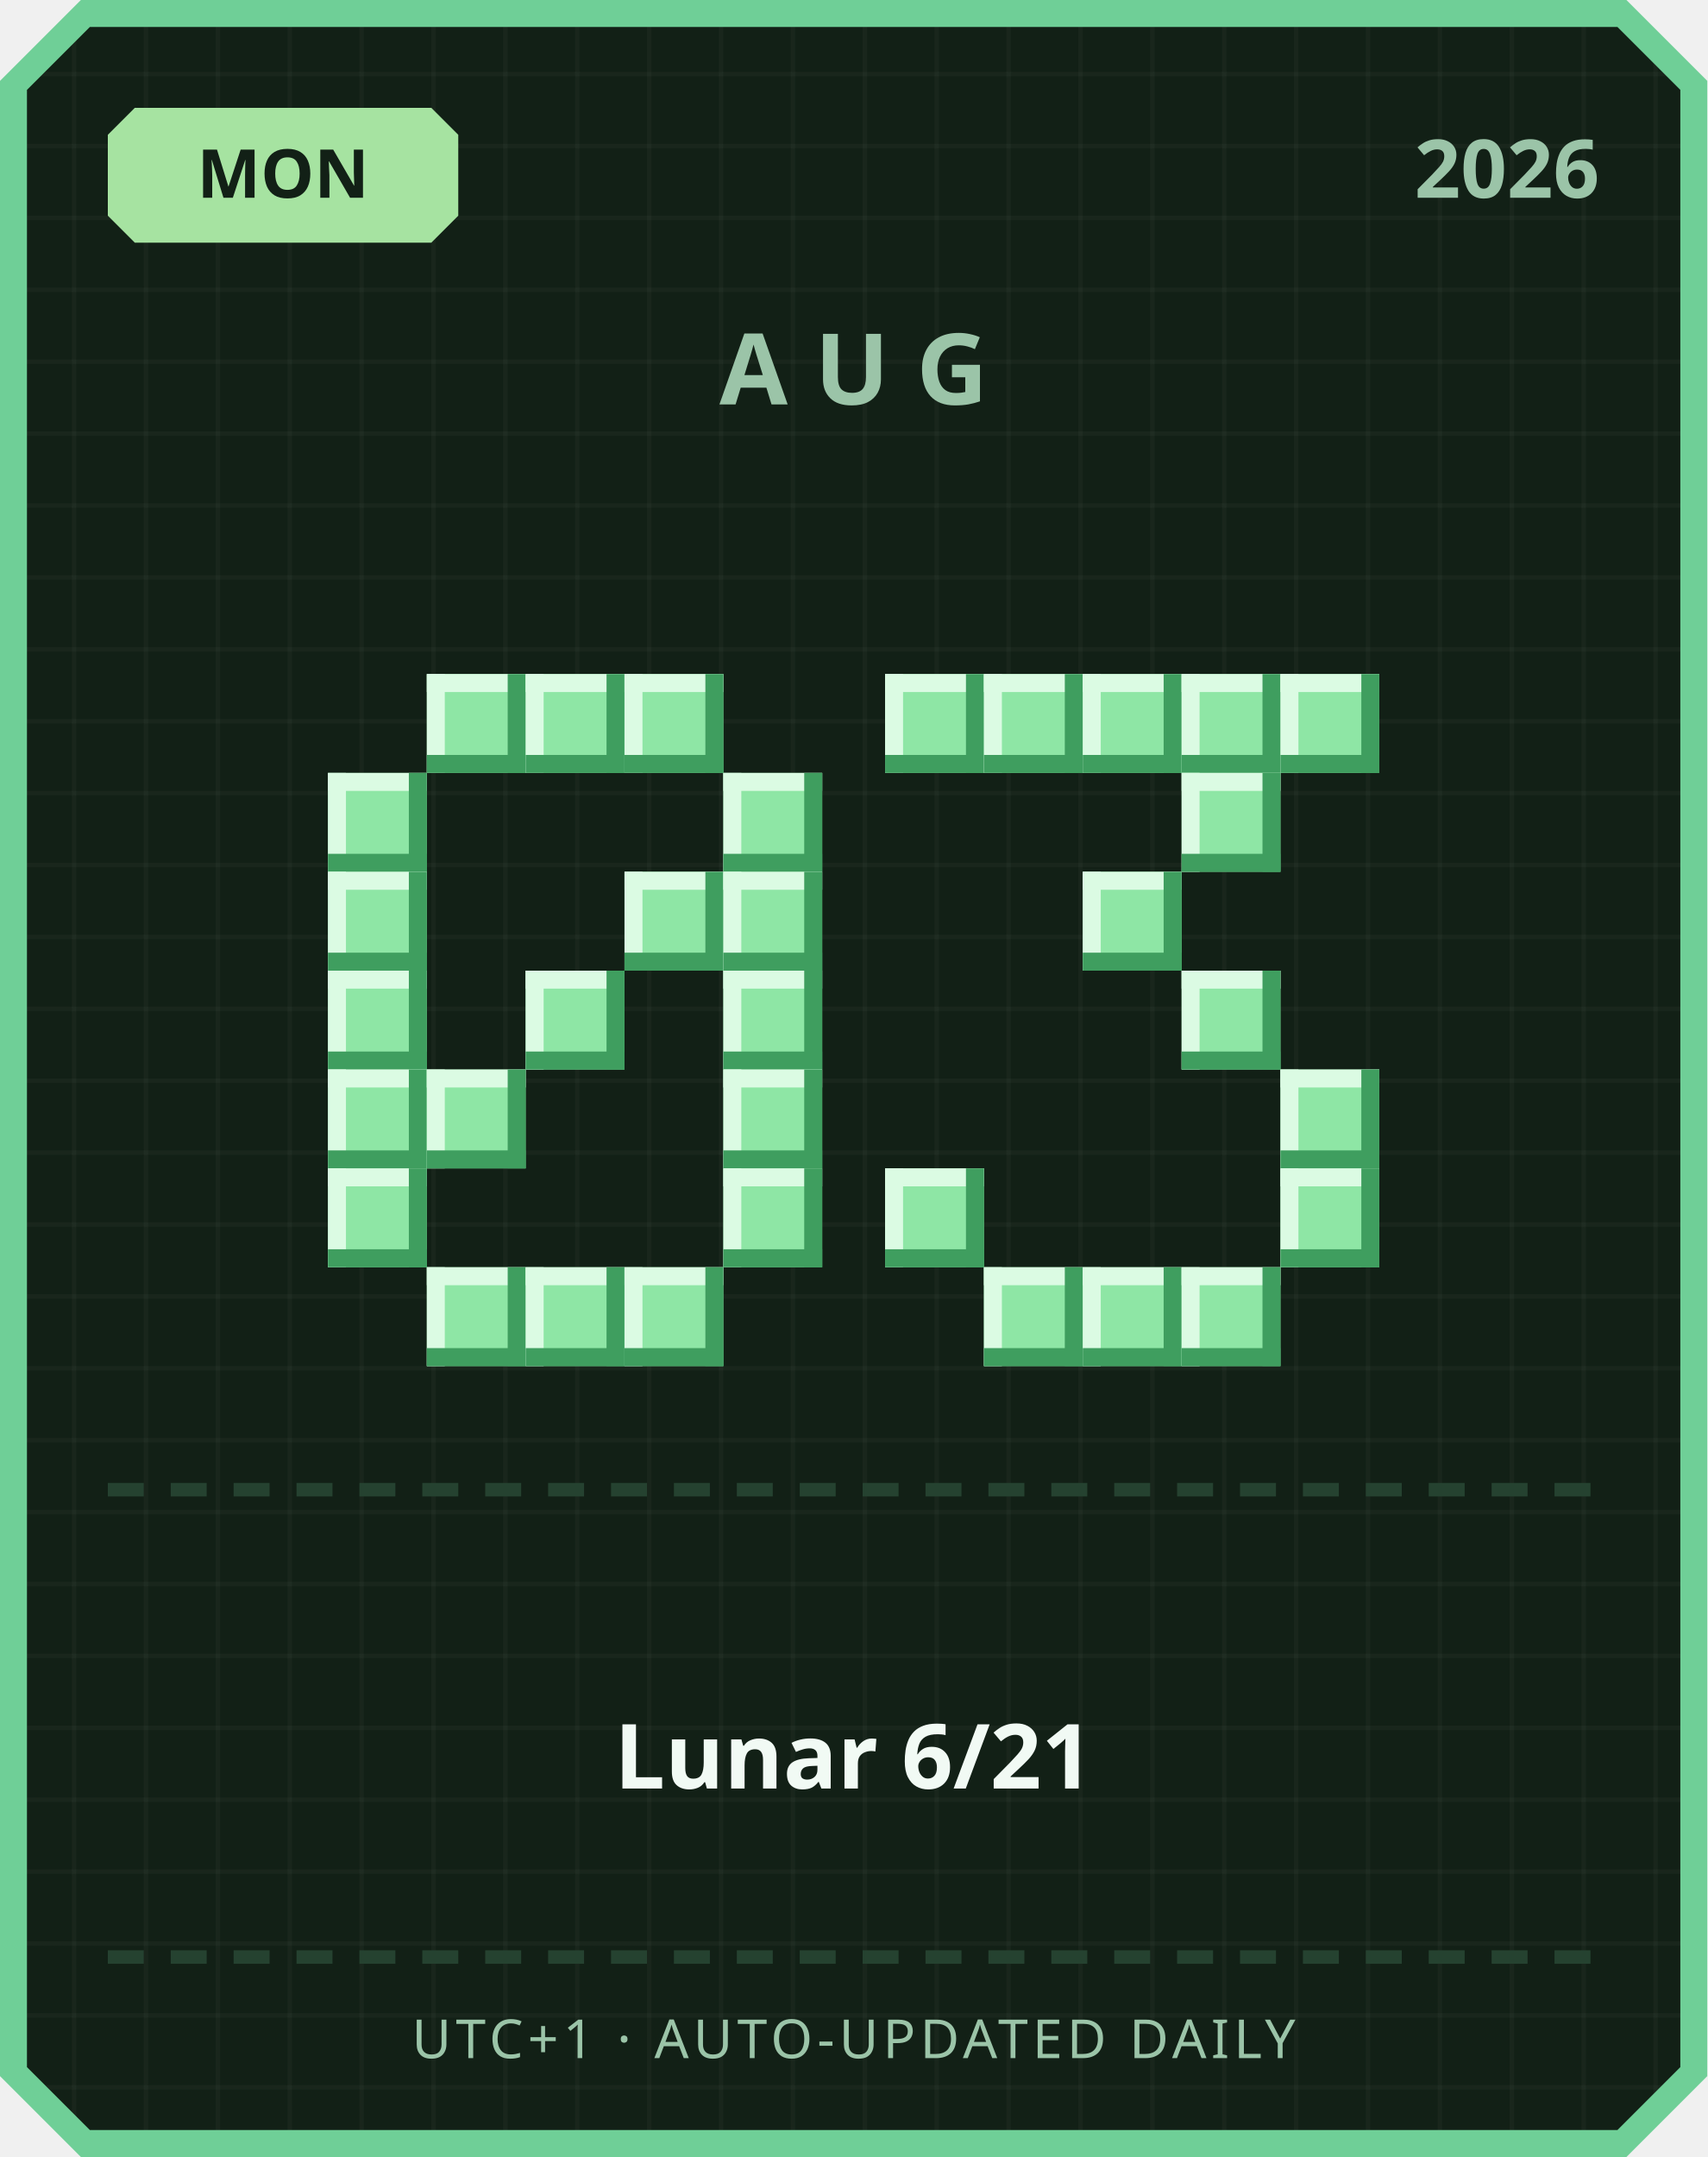
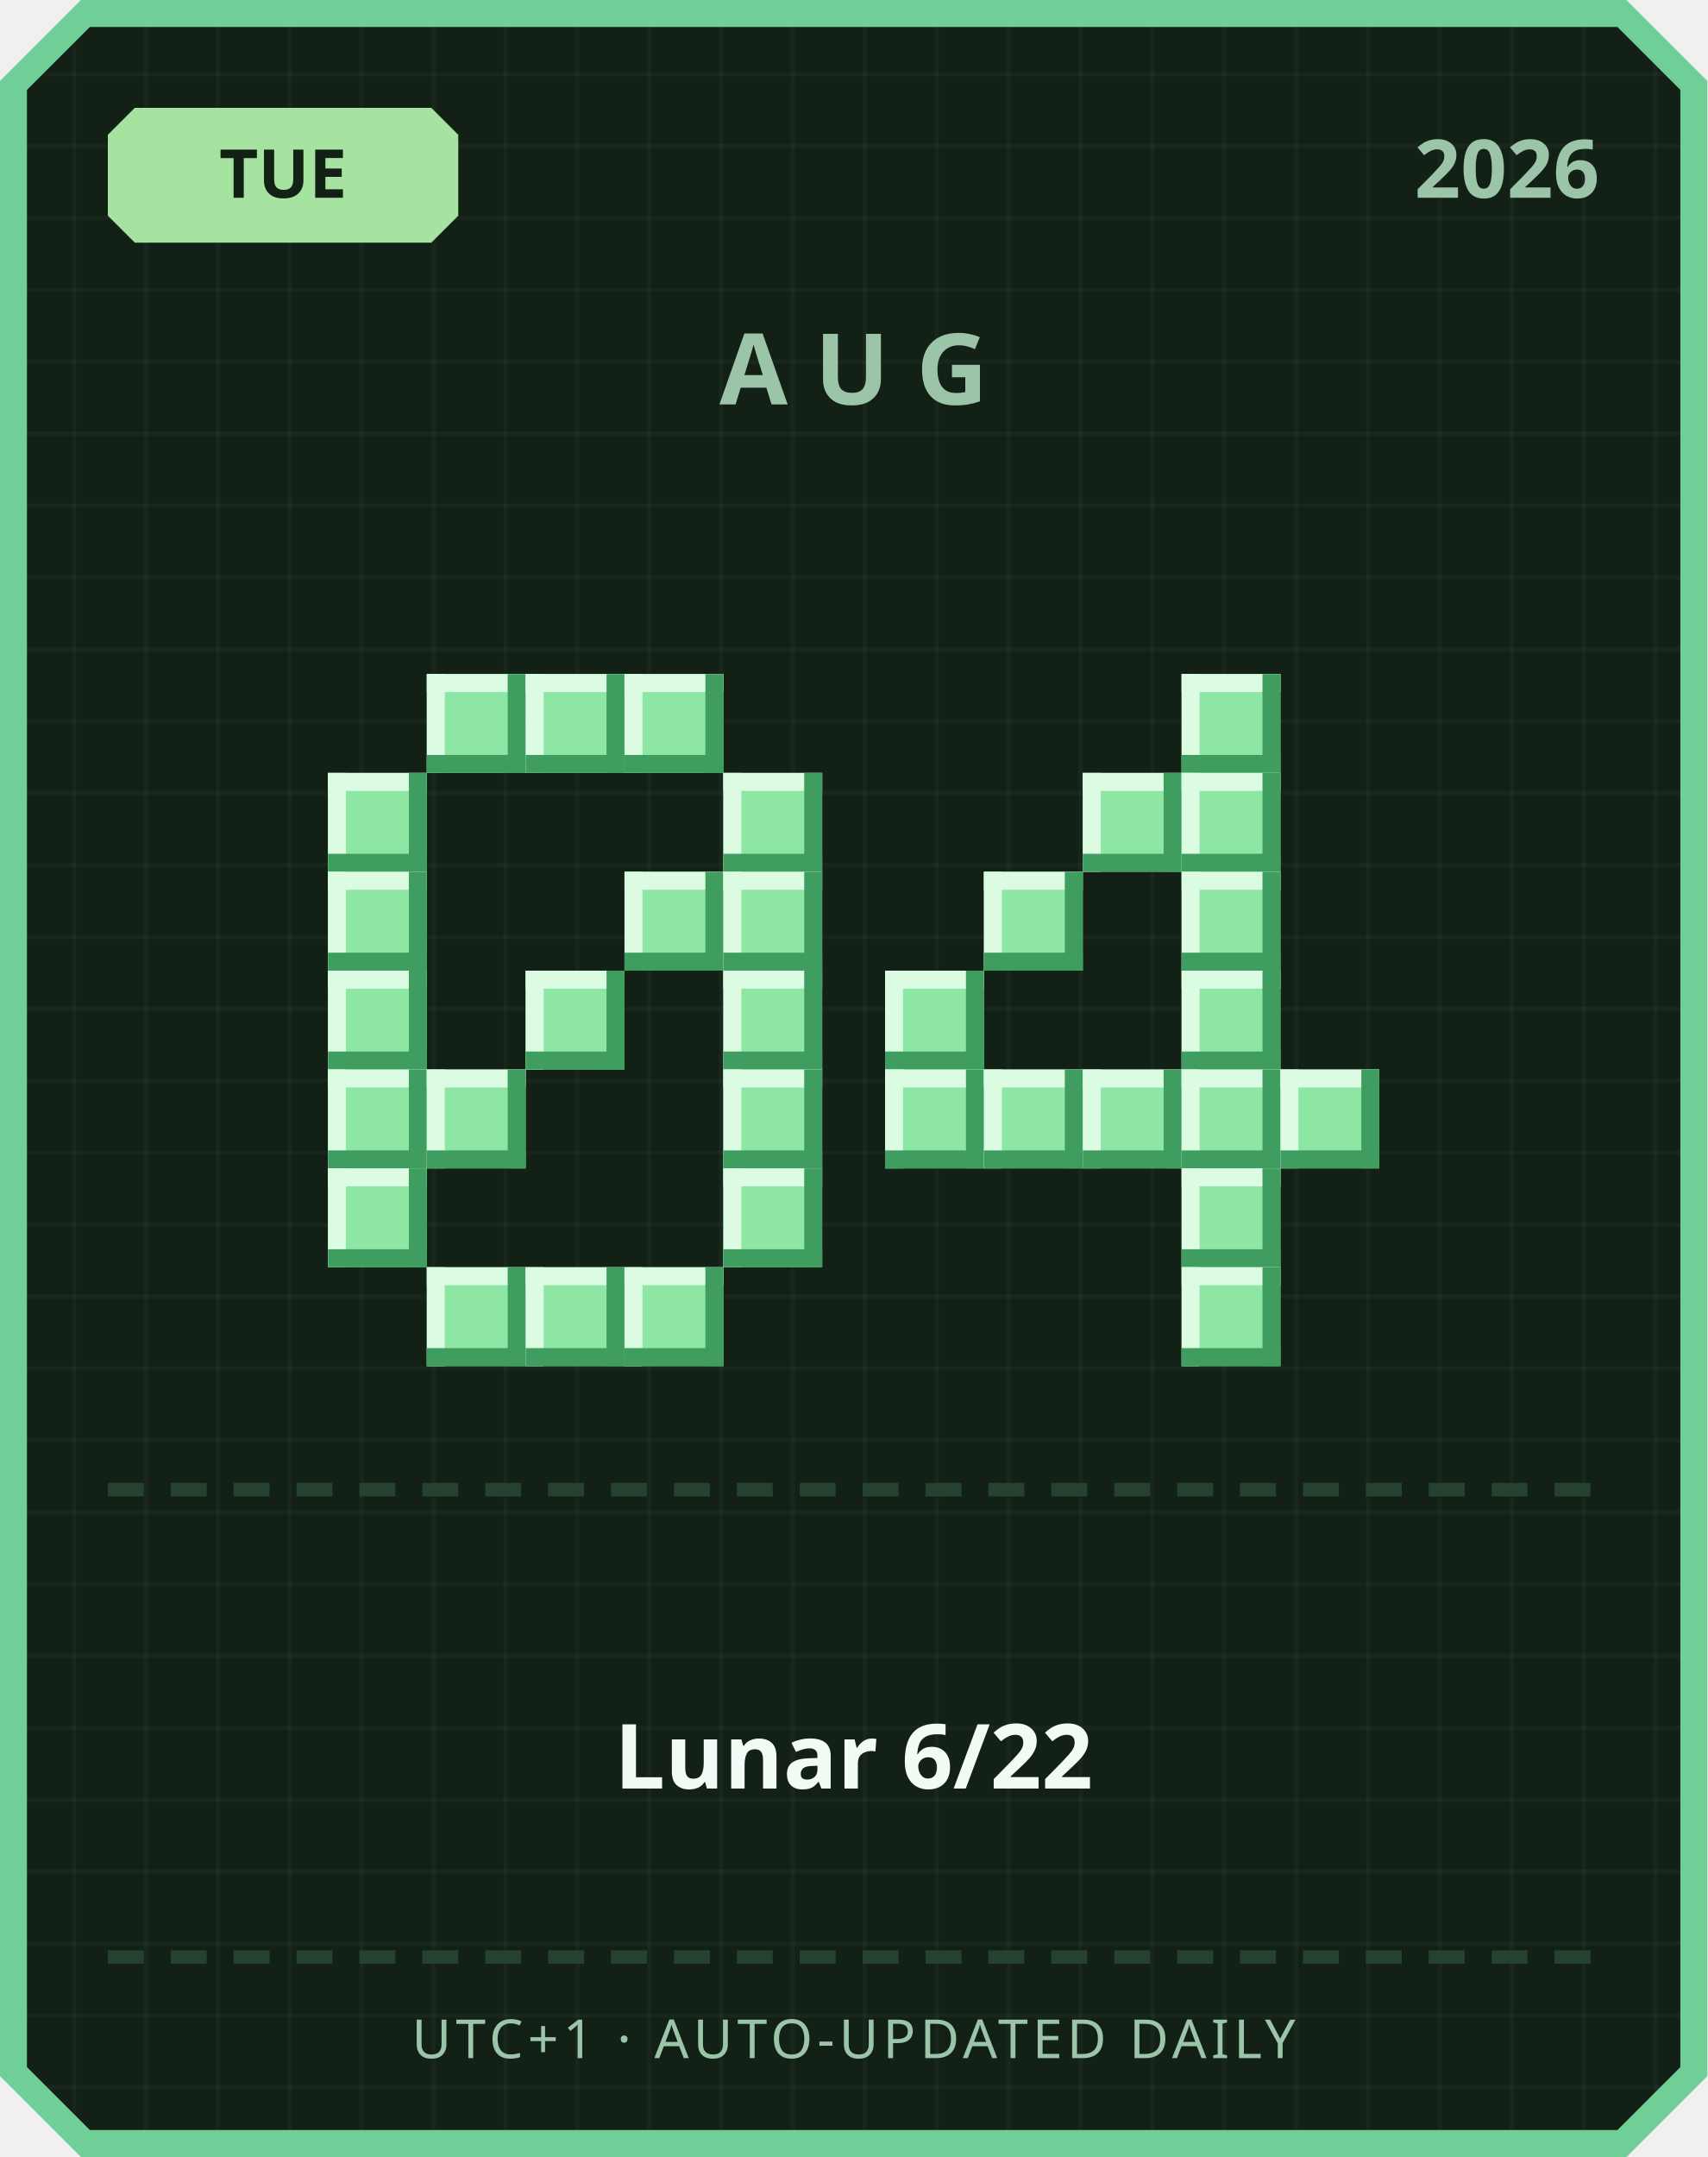
<svg xmlns="http://www.w3.org/2000/svg" width="380" height="480" viewBox="0 0 380 480">
  <defs>
    <pattern id="grid" width="16" height="16" patternUnits="userSpaceOnUse">
      <rect width="16" height="16" fill="#122016" />
      <rect width="1" height="16" fill="#ffffff" opacity="0.03" />
      <rect width="16" height="1" fill="#ffffff" opacity="0.03" />
    </pattern>
  </defs>
  <path d="M 18,0 L 362,0 L 380,18 L 380,462 L 362,480 L 18,480 L 0,462 L 0,18 Z" fill="#6fcf97" />
  <path d="M 20,6 L 360,6 L 374,20 L 374,460 L 360,474 L 20,474 L 6,460 L 6,20 Z" fill="url(#grid)" />
  <path d="M 30,24 L 96,24 L 102,30 L 102,48 L 96,54 L 30,54 L 24,48 L 24,30 Z" fill="#a6e3a1" />
-   <text x="63" y="44" text-anchor="middle" font-family="'Segoe UI', sans-serif" font-size="15" font-weight="700" fill="#122016">MON</text>
+   <text x="63" y="44" text-anchor="middle" font-family="'Segoe UI', sans-serif" font-size="15" font-weight="700" fill="#122016">TUE</text>
  <text x="356" y="44" text-anchor="end" font-family="'Segoe UI', sans-serif" font-size="18" font-weight="700" fill="#9bc4a8">2026</text>
  <text x="190" y="90" text-anchor="middle" font-family="'Segoe UI', sans-serif" font-size="22" font-weight="700" letter-spacing="6" fill="#9bc4a8">AUG</text>
  <rect x="95" y="150" width="22" height="22" fill="#8ee6a5" />
  <rect x="95" y="150" width="22" height="4" fill="#dbfbe3" />
  <rect x="95" y="150" width="4" height="22" fill="#dbfbe3" />
  <rect x="95" y="168" width="22" height="4" fill="#3f9e5f" />
  <rect x="113" y="150" width="4" height="22" fill="#3f9e5f" />
  <rect x="117" y="150" width="22" height="22" fill="#8ee6a5" />
  <rect x="117" y="150" width="22" height="4" fill="#dbfbe3" />
  <rect x="117" y="150" width="4" height="22" fill="#dbfbe3" />
  <rect x="117" y="168" width="22" height="4" fill="#3f9e5f" />
  <rect x="135" y="150" width="4" height="22" fill="#3f9e5f" />
  <rect x="139" y="150" width="22" height="22" fill="#8ee6a5" />
  <rect x="139" y="150" width="22" height="4" fill="#dbfbe3" />
  <rect x="139" y="150" width="4" height="22" fill="#dbfbe3" />
  <rect x="139" y="168" width="22" height="4" fill="#3f9e5f" />
  <rect x="157" y="150" width="4" height="22" fill="#3f9e5f" />
  <rect x="73" y="172" width="22" height="22" fill="#8ee6a5" />
  <rect x="73" y="172" width="22" height="4" fill="#dbfbe3" />
  <rect x="73" y="172" width="4" height="22" fill="#dbfbe3" />
  <rect x="73" y="190" width="22" height="4" fill="#3f9e5f" />
  <rect x="91" y="172" width="4" height="22" fill="#3f9e5f" />
  <rect x="161" y="172" width="22" height="22" fill="#8ee6a5" />
  <rect x="161" y="172" width="22" height="4" fill="#dbfbe3" />
  <rect x="161" y="172" width="4" height="22" fill="#dbfbe3" />
  <rect x="161" y="190" width="22" height="4" fill="#3f9e5f" />
  <rect x="179" y="172" width="4" height="22" fill="#3f9e5f" />
  <rect x="73" y="194" width="22" height="22" fill="#8ee6a5" />
  <rect x="73" y="194" width="22" height="4" fill="#dbfbe3" />
  <rect x="73" y="194" width="4" height="22" fill="#dbfbe3" />
  <rect x="73" y="212" width="22" height="4" fill="#3f9e5f" />
  <rect x="91" y="194" width="4" height="22" fill="#3f9e5f" />
  <rect x="139" y="194" width="22" height="22" fill="#8ee6a5" />
  <rect x="139" y="194" width="22" height="4" fill="#dbfbe3" />
  <rect x="139" y="194" width="4" height="22" fill="#dbfbe3" />
  <rect x="139" y="212" width="22" height="4" fill="#3f9e5f" />
  <rect x="157" y="194" width="4" height="22" fill="#3f9e5f" />
  <rect x="161" y="194" width="22" height="22" fill="#8ee6a5" />
  <rect x="161" y="194" width="22" height="4" fill="#dbfbe3" />
  <rect x="161" y="194" width="4" height="22" fill="#dbfbe3" />
  <rect x="161" y="212" width="22" height="4" fill="#3f9e5f" />
  <rect x="179" y="194" width="4" height="22" fill="#3f9e5f" />
  <rect x="73" y="216" width="22" height="22" fill="#8ee6a5" />
  <rect x="73" y="216" width="22" height="4" fill="#dbfbe3" />
  <rect x="73" y="216" width="4" height="22" fill="#dbfbe3" />
  <rect x="73" y="234" width="22" height="4" fill="#3f9e5f" />
  <rect x="91" y="216" width="4" height="22" fill="#3f9e5f" />
  <rect x="117" y="216" width="22" height="22" fill="#8ee6a5" />
  <rect x="117" y="216" width="22" height="4" fill="#dbfbe3" />
  <rect x="117" y="216" width="4" height="22" fill="#dbfbe3" />
  <rect x="117" y="234" width="22" height="4" fill="#3f9e5f" />
  <rect x="135" y="216" width="4" height="22" fill="#3f9e5f" />
  <rect x="161" y="216" width="22" height="22" fill="#8ee6a5" />
  <rect x="161" y="216" width="22" height="4" fill="#dbfbe3" />
  <rect x="161" y="216" width="4" height="22" fill="#dbfbe3" />
  <rect x="161" y="234" width="22" height="4" fill="#3f9e5f" />
  <rect x="179" y="216" width="4" height="22" fill="#3f9e5f" />
  <rect x="73" y="238" width="22" height="22" fill="#8ee6a5" />
  <rect x="73" y="238" width="22" height="4" fill="#dbfbe3" />
  <rect x="73" y="238" width="4" height="22" fill="#dbfbe3" />
  <rect x="73" y="256" width="22" height="4" fill="#3f9e5f" />
  <rect x="91" y="238" width="4" height="22" fill="#3f9e5f" />
  <rect x="95" y="238" width="22" height="22" fill="#8ee6a5" />
  <rect x="95" y="238" width="22" height="4" fill="#dbfbe3" />
  <rect x="95" y="238" width="4" height="22" fill="#dbfbe3" />
  <rect x="95" y="256" width="22" height="4" fill="#3f9e5f" />
  <rect x="113" y="238" width="4" height="22" fill="#3f9e5f" />
  <rect x="161" y="238" width="22" height="22" fill="#8ee6a5" />
  <rect x="161" y="238" width="22" height="4" fill="#dbfbe3" />
  <rect x="161" y="238" width="4" height="22" fill="#dbfbe3" />
  <rect x="161" y="256" width="22" height="4" fill="#3f9e5f" />
  <rect x="179" y="238" width="4" height="22" fill="#3f9e5f" />
  <rect x="73" y="260" width="22" height="22" fill="#8ee6a5" />
  <rect x="73" y="260" width="22" height="4" fill="#dbfbe3" />
  <rect x="73" y="260" width="4" height="22" fill="#dbfbe3" />
  <rect x="73" y="278" width="22" height="4" fill="#3f9e5f" />
  <rect x="91" y="260" width="4" height="22" fill="#3f9e5f" />
  <rect x="161" y="260" width="22" height="22" fill="#8ee6a5" />
  <rect x="161" y="260" width="22" height="4" fill="#dbfbe3" />
  <rect x="161" y="260" width="4" height="22" fill="#dbfbe3" />
  <rect x="161" y="278" width="22" height="4" fill="#3f9e5f" />
  <rect x="179" y="260" width="4" height="22" fill="#3f9e5f" />
  <rect x="95" y="282" width="22" height="22" fill="#8ee6a5" />
  <rect x="95" y="282" width="22" height="4" fill="#dbfbe3" />
  <rect x="95" y="282" width="4" height="22" fill="#dbfbe3" />
  <rect x="95" y="300" width="22" height="4" fill="#3f9e5f" />
  <rect x="113" y="282" width="4" height="22" fill="#3f9e5f" />
  <rect x="117" y="282" width="22" height="22" fill="#8ee6a5" />
  <rect x="117" y="282" width="22" height="4" fill="#dbfbe3" />
  <rect x="117" y="282" width="4" height="22" fill="#dbfbe3" />
  <rect x="117" y="300" width="22" height="4" fill="#3f9e5f" />
  <rect x="135" y="282" width="4" height="22" fill="#3f9e5f" />
  <rect x="139" y="282" width="22" height="22" fill="#8ee6a5" />
  <rect x="139" y="282" width="22" height="4" fill="#dbfbe3" />
  <rect x="139" y="282" width="4" height="22" fill="#dbfbe3" />
  <rect x="139" y="300" width="22" height="4" fill="#3f9e5f" />
  <rect x="157" y="282" width="4" height="22" fill="#3f9e5f" />
-   <rect x="197" y="150" width="22" height="22" fill="#8ee6a5" />
-   <rect x="197" y="150" width="22" height="4" fill="#dbfbe3" />
-   <rect x="197" y="150" width="4" height="22" fill="#dbfbe3" />
-   <rect x="197" y="168" width="22" height="4" fill="#3f9e5f" />
-   <rect x="215" y="150" width="4" height="22" fill="#3f9e5f" />
-   <rect x="219" y="150" width="22" height="22" fill="#8ee6a5" />
-   <rect x="219" y="150" width="22" height="4" fill="#dbfbe3" />
-   <rect x="219" y="150" width="4" height="22" fill="#dbfbe3" />
-   <rect x="219" y="168" width="22" height="4" fill="#3f9e5f" />
-   <rect x="237" y="150" width="4" height="22" fill="#3f9e5f" />
-   <rect x="241" y="150" width="22" height="22" fill="#8ee6a5" />
-   <rect x="241" y="150" width="22" height="4" fill="#dbfbe3" />
-   <rect x="241" y="150" width="4" height="22" fill="#dbfbe3" />
-   <rect x="241" y="168" width="22" height="4" fill="#3f9e5f" />
-   <rect x="259" y="150" width="4" height="22" fill="#3f9e5f" />
  <rect x="263" y="150" width="22" height="22" fill="#8ee6a5" />
  <rect x="263" y="150" width="22" height="4" fill="#dbfbe3" />
  <rect x="263" y="150" width="4" height="22" fill="#dbfbe3" />
  <rect x="263" y="168" width="22" height="4" fill="#3f9e5f" />
  <rect x="281" y="150" width="4" height="22" fill="#3f9e5f" />
-   <rect x="285" y="150" width="22" height="22" fill="#8ee6a5" />
-   <rect x="285" y="150" width="22" height="4" fill="#dbfbe3" />
-   <rect x="285" y="150" width="4" height="22" fill="#dbfbe3" />
-   <rect x="285" y="168" width="22" height="4" fill="#3f9e5f" />
-   <rect x="303" y="150" width="4" height="22" fill="#3f9e5f" />
+   <rect x="241" y="172" width="22" height="22" fill="#8ee6a5" />
+   <rect x="241" y="172" width="22" height="4" fill="#dbfbe3" />
+   <rect x="241" y="172" width="4" height="22" fill="#dbfbe3" />
+   <rect x="241" y="190" width="22" height="4" fill="#3f9e5f" />
+   <rect x="259" y="172" width="4" height="22" fill="#3f9e5f" />
  <rect x="263" y="172" width="22" height="22" fill="#8ee6a5" />
  <rect x="263" y="172" width="22" height="4" fill="#dbfbe3" />
  <rect x="263" y="172" width="4" height="22" fill="#dbfbe3" />
  <rect x="263" y="190" width="22" height="4" fill="#3f9e5f" />
  <rect x="281" y="172" width="4" height="22" fill="#3f9e5f" />
-   <rect x="241" y="194" width="22" height="22" fill="#8ee6a5" />
-   <rect x="241" y="194" width="22" height="4" fill="#dbfbe3" />
-   <rect x="241" y="194" width="4" height="22" fill="#dbfbe3" />
-   <rect x="241" y="212" width="22" height="4" fill="#3f9e5f" />
-   <rect x="259" y="194" width="4" height="22" fill="#3f9e5f" />
+   <rect x="219" y="194" width="22" height="22" fill="#8ee6a5" />
+   <rect x="219" y="194" width="22" height="4" fill="#dbfbe3" />
+   <rect x="219" y="194" width="4" height="22" fill="#dbfbe3" />
+   <rect x="219" y="212" width="22" height="4" fill="#3f9e5f" />
+   <rect x="237" y="194" width="4" height="22" fill="#3f9e5f" />
+   <rect x="263" y="194" width="22" height="22" fill="#8ee6a5" />
+   <rect x="263" y="194" width="22" height="4" fill="#dbfbe3" />
+   <rect x="263" y="194" width="4" height="22" fill="#dbfbe3" />
+   <rect x="263" y="212" width="22" height="4" fill="#3f9e5f" />
+   <rect x="281" y="194" width="4" height="22" fill="#3f9e5f" />
+   <rect x="197" y="216" width="22" height="22" fill="#8ee6a5" />
+   <rect x="197" y="216" width="22" height="4" fill="#dbfbe3" />
+   <rect x="197" y="216" width="4" height="22" fill="#dbfbe3" />
+   <rect x="197" y="234" width="22" height="4" fill="#3f9e5f" />
+   <rect x="215" y="216" width="4" height="22" fill="#3f9e5f" />
  <rect x="263" y="216" width="22" height="22" fill="#8ee6a5" />
  <rect x="263" y="216" width="22" height="4" fill="#dbfbe3" />
  <rect x="263" y="216" width="4" height="22" fill="#dbfbe3" />
  <rect x="263" y="234" width="22" height="4" fill="#3f9e5f" />
  <rect x="281" y="216" width="4" height="22" fill="#3f9e5f" />
+   <rect x="197" y="238" width="22" height="22" fill="#8ee6a5" />
+   <rect x="197" y="238" width="22" height="4" fill="#dbfbe3" />
+   <rect x="197" y="238" width="4" height="22" fill="#dbfbe3" />
+   <rect x="197" y="256" width="22" height="4" fill="#3f9e5f" />
+   <rect x="215" y="238" width="4" height="22" fill="#3f9e5f" />
+   <rect x="219" y="238" width="22" height="22" fill="#8ee6a5" />
+   <rect x="219" y="238" width="22" height="4" fill="#dbfbe3" />
+   <rect x="219" y="238" width="4" height="22" fill="#dbfbe3" />
+   <rect x="219" y="256" width="22" height="4" fill="#3f9e5f" />
+   <rect x="237" y="238" width="4" height="22" fill="#3f9e5f" />
+   <rect x="241" y="238" width="22" height="22" fill="#8ee6a5" />
+   <rect x="241" y="238" width="22" height="4" fill="#dbfbe3" />
+   <rect x="241" y="238" width="4" height="22" fill="#dbfbe3" />
+   <rect x="241" y="256" width="22" height="4" fill="#3f9e5f" />
+   <rect x="259" y="238" width="4" height="22" fill="#3f9e5f" />
+   <rect x="263" y="238" width="22" height="22" fill="#8ee6a5" />
+   <rect x="263" y="238" width="22" height="4" fill="#dbfbe3" />
+   <rect x="263" y="238" width="4" height="22" fill="#dbfbe3" />
+   <rect x="263" y="256" width="22" height="4" fill="#3f9e5f" />
+   <rect x="281" y="238" width="4" height="22" fill="#3f9e5f" />
  <rect x="285" y="238" width="22" height="22" fill="#8ee6a5" />
  <rect x="285" y="238" width="22" height="4" fill="#dbfbe3" />
  <rect x="285" y="238" width="4" height="22" fill="#dbfbe3" />
  <rect x="285" y="256" width="22" height="4" fill="#3f9e5f" />
  <rect x="303" y="238" width="4" height="22" fill="#3f9e5f" />
-   <rect x="197" y="260" width="22" height="22" fill="#8ee6a5" />
-   <rect x="197" y="260" width="22" height="4" fill="#dbfbe3" />
-   <rect x="197" y="260" width="4" height="22" fill="#dbfbe3" />
-   <rect x="197" y="278" width="22" height="4" fill="#3f9e5f" />
-   <rect x="215" y="260" width="4" height="22" fill="#3f9e5f" />
-   <rect x="285" y="260" width="22" height="22" fill="#8ee6a5" />
-   <rect x="285" y="260" width="22" height="4" fill="#dbfbe3" />
-   <rect x="285" y="260" width="4" height="22" fill="#dbfbe3" />
-   <rect x="285" y="278" width="22" height="4" fill="#3f9e5f" />
-   <rect x="303" y="260" width="4" height="22" fill="#3f9e5f" />
-   <rect x="219" y="282" width="22" height="22" fill="#8ee6a5" />
-   <rect x="219" y="282" width="22" height="4" fill="#dbfbe3" />
-   <rect x="219" y="282" width="4" height="22" fill="#dbfbe3" />
-   <rect x="219" y="300" width="22" height="4" fill="#3f9e5f" />
-   <rect x="237" y="282" width="4" height="22" fill="#3f9e5f" />
-   <rect x="241" y="282" width="22" height="22" fill="#8ee6a5" />
-   <rect x="241" y="282" width="22" height="4" fill="#dbfbe3" />
-   <rect x="241" y="282" width="4" height="22" fill="#dbfbe3" />
-   <rect x="241" y="300" width="22" height="4" fill="#3f9e5f" />
-   <rect x="259" y="282" width="4" height="22" fill="#3f9e5f" />
+   <rect x="263" y="260" width="22" height="22" fill="#8ee6a5" />
+   <rect x="263" y="260" width="22" height="4" fill="#dbfbe3" />
+   <rect x="263" y="260" width="4" height="22" fill="#dbfbe3" />
+   <rect x="263" y="278" width="22" height="4" fill="#3f9e5f" />
+   <rect x="281" y="260" width="4" height="22" fill="#3f9e5f" />
  <rect x="263" y="282" width="22" height="22" fill="#8ee6a5" />
  <rect x="263" y="282" width="22" height="4" fill="#dbfbe3" />
  <rect x="263" y="282" width="4" height="22" fill="#dbfbe3" />
  <rect x="263" y="300" width="22" height="4" fill="#3f9e5f" />
  <rect x="281" y="282" width="4" height="22" fill="#3f9e5f" />
  <rect x="24" y="330" width="8" height="3" fill="#254230" />
  <rect x="38" y="330" width="8" height="3" fill="#254230" />
  <rect x="52" y="330" width="8" height="3" fill="#254230" />
  <rect x="66" y="330" width="8" height="3" fill="#254230" />
  <rect x="80" y="330" width="8" height="3" fill="#254230" />
  <rect x="94" y="330" width="8" height="3" fill="#254230" />
  <rect x="108" y="330" width="8" height="3" fill="#254230" />
  <rect x="122" y="330" width="8" height="3" fill="#254230" />
  <rect x="136" y="330" width="8" height="3" fill="#254230" />
  <rect x="150" y="330" width="8" height="3" fill="#254230" />
  <rect x="164" y="330" width="8" height="3" fill="#254230" />
  <rect x="178" y="330" width="8" height="3" fill="#254230" />
  <rect x="192" y="330" width="8" height="3" fill="#254230" />
  <rect x="206" y="330" width="8" height="3" fill="#254230" />
  <rect x="220" y="330" width="8" height="3" fill="#254230" />
  <rect x="234" y="330" width="8" height="3" fill="#254230" />
  <rect x="248" y="330" width="8" height="3" fill="#254230" />
  <rect x="262" y="330" width="8" height="3" fill="#254230" />
  <rect x="276" y="330" width="8" height="3" fill="#254230" />
  <rect x="290" y="330" width="8" height="3" fill="#254230" />
  <rect x="304" y="330" width="8" height="3" fill="#254230" />
  <rect x="318" y="330" width="8" height="3" fill="#254230" />
  <rect x="332" y="330" width="8" height="3" fill="#254230" />
  <rect x="346" y="330" width="8" height="3" fill="#254230" />
-   <text x="190" y="398" text-anchor="middle" font-family="'Segoe UI', 'Microsoft JhengHei', sans-serif" font-size="20" font-weight="700" fill="#f1faf4">Lunar 6/21</text>
+   <text x="190" y="398" text-anchor="middle" font-family="'Segoe UI', 'Microsoft JhengHei', sans-serif" font-size="20" font-weight="700" fill="#f1faf4">Lunar 6/22</text>
  <rect x="24" y="434" width="8" height="3" fill="#254230" />
  <rect x="38" y="434" width="8" height="3" fill="#254230" />
  <rect x="52" y="434" width="8" height="3" fill="#254230" />
  <rect x="66" y="434" width="8" height="3" fill="#254230" />
  <rect x="80" y="434" width="8" height="3" fill="#254230" />
  <rect x="94" y="434" width="8" height="3" fill="#254230" />
  <rect x="108" y="434" width="8" height="3" fill="#254230" />
  <rect x="122" y="434" width="8" height="3" fill="#254230" />
  <rect x="136" y="434" width="8" height="3" fill="#254230" />
  <rect x="150" y="434" width="8" height="3" fill="#254230" />
  <rect x="164" y="434" width="8" height="3" fill="#254230" />
  <rect x="178" y="434" width="8" height="3" fill="#254230" />
  <rect x="192" y="434" width="8" height="3" fill="#254230" />
  <rect x="206" y="434" width="8" height="3" fill="#254230" />
  <rect x="220" y="434" width="8" height="3" fill="#254230" />
  <rect x="234" y="434" width="8" height="3" fill="#254230" />
  <rect x="248" y="434" width="8" height="3" fill="#254230" />
  <rect x="262" y="434" width="8" height="3" fill="#254230" />
  <rect x="276" y="434" width="8" height="3" fill="#254230" />
  <rect x="290" y="434" width="8" height="3" fill="#254230" />
  <rect x="304" y="434" width="8" height="3" fill="#254230" />
  <rect x="318" y="434" width="8" height="3" fill="#254230" />
  <rect x="332" y="434" width="8" height="3" fill="#254230" />
  <rect x="346" y="434" width="8" height="3" fill="#254230" />
  <text x="190" y="458" text-anchor="middle" font-family="'Segoe UI', sans-serif" font-size="12" letter-spacing="1" fill="#9bc4a8">UTC+1 · AUTO-UPDATED DAILY</text>
</svg>
